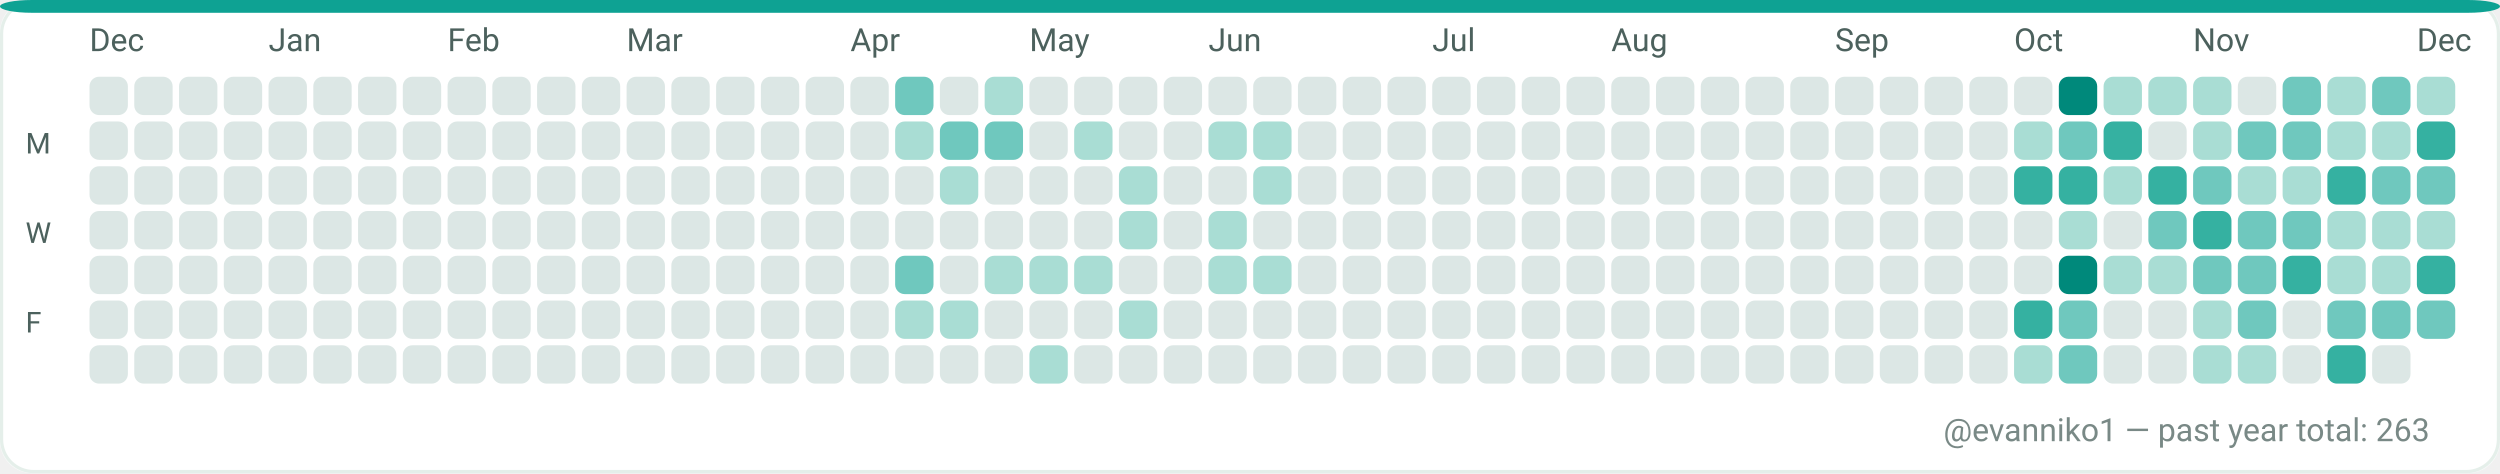
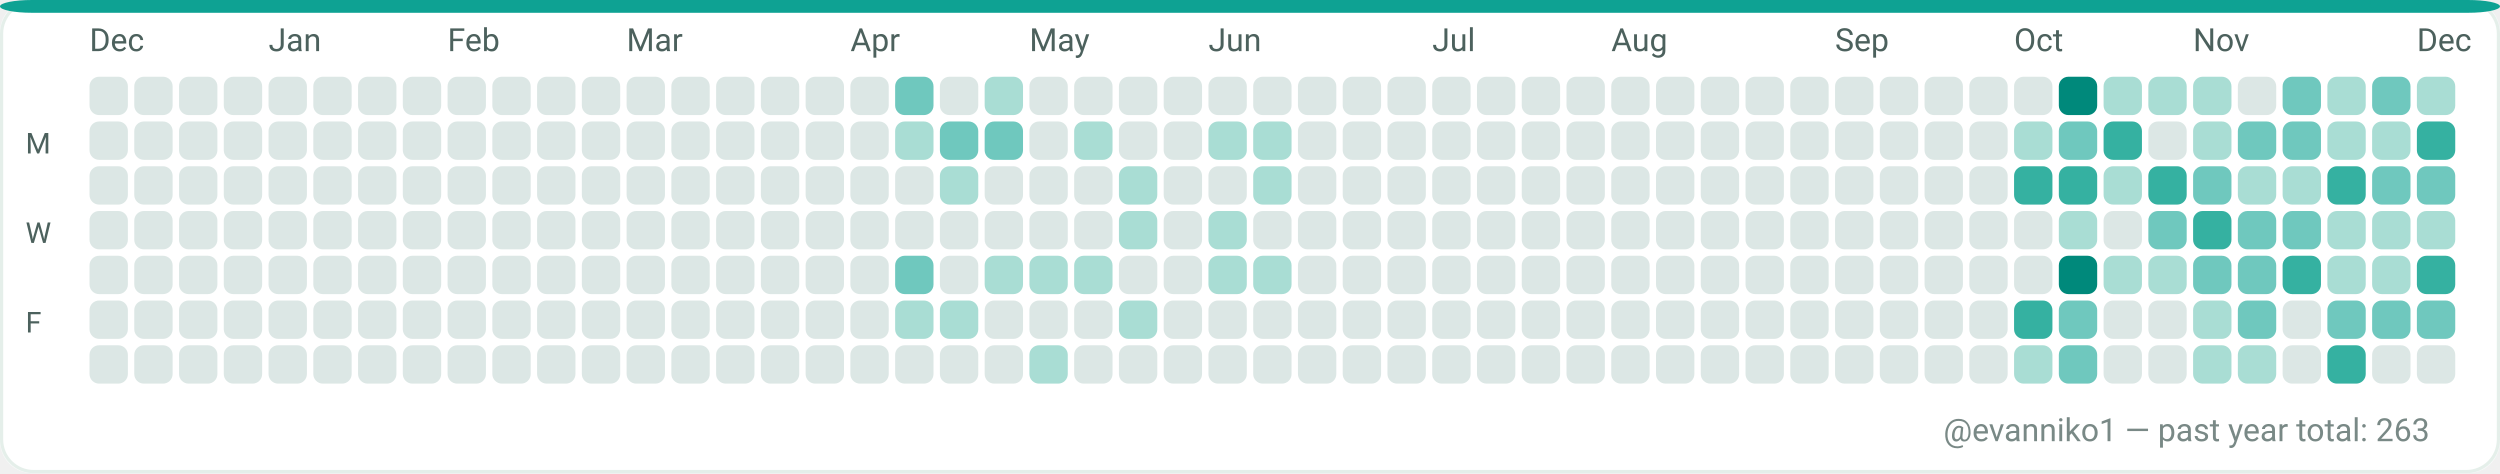
<svg xmlns="http://www.w3.org/2000/svg" width="782" height="148" viewBox="0 0 782 148" role="img" aria-label="GitHub contributions calendar for evanniko1">
  <rect x="0" y="0" width="782" height="148" rx="10" fill="#F7FAF9" />
  <rect x="0.5" y="0.5" width="781" height="147" rx="10" fill="#FFFFFF" stroke="#E5EFEA" stroke-width="1" />
  <rect x="0" y="0" width="782" height="4" rx="10" fill="#0EA293" />
  <text x="28" y="16" fill="#4C615D" font-family="ui-sans-serif, system-ui, -apple-system, Segoe UI, Roboto, Ubuntu, Cantarell, Noto Sans, Helvetica Neue, Arial" font-size="10" text-rendering="geometricPrecision">Dec</text>
  <text x="84" y="16" fill="#4C615D" font-family="ui-sans-serif, system-ui, -apple-system, Segoe UI, Roboto, Ubuntu, Cantarell, Noto Sans, Helvetica Neue, Arial" font-size="10" text-rendering="geometricPrecision">Jan</text>
  <text x="140" y="16" fill="#4C615D" font-family="ui-sans-serif, system-ui, -apple-system, Segoe UI, Roboto, Ubuntu, Cantarell, Noto Sans, Helvetica Neue, Arial" font-size="10" text-rendering="geometricPrecision">Feb</text>
  <text x="196" y="16" fill="#4C615D" font-family="ui-sans-serif, system-ui, -apple-system, Segoe UI, Roboto, Ubuntu, Cantarell, Noto Sans, Helvetica Neue, Arial" font-size="10" text-rendering="geometricPrecision">Mar</text>
  <text x="266" y="16" fill="#4C615D" font-family="ui-sans-serif, system-ui, -apple-system, Segoe UI, Roboto, Ubuntu, Cantarell, Noto Sans, Helvetica Neue, Arial" font-size="10" text-rendering="geometricPrecision">Apr</text>
  <text x="322" y="16" fill="#4C615D" font-family="ui-sans-serif, system-ui, -apple-system, Segoe UI, Roboto, Ubuntu, Cantarell, Noto Sans, Helvetica Neue, Arial" font-size="10" text-rendering="geometricPrecision">May</text>
  <text x="378" y="16" fill="#4C615D" font-family="ui-sans-serif, system-ui, -apple-system, Segoe UI, Roboto, Ubuntu, Cantarell, Noto Sans, Helvetica Neue, Arial" font-size="10" text-rendering="geometricPrecision">Jun</text>
  <text x="448" y="16" fill="#4C615D" font-family="ui-sans-serif, system-ui, -apple-system, Segoe UI, Roboto, Ubuntu, Cantarell, Noto Sans, Helvetica Neue, Arial" font-size="10" text-rendering="geometricPrecision">Jul</text>
  <text x="504" y="16" fill="#4C615D" font-family="ui-sans-serif, system-ui, -apple-system, Segoe UI, Roboto, Ubuntu, Cantarell, Noto Sans, Helvetica Neue, Arial" font-size="10" text-rendering="geometricPrecision">Aug</text>
  <text x="574" y="16" fill="#4C615D" font-family="ui-sans-serif, system-ui, -apple-system, Segoe UI, Roboto, Ubuntu, Cantarell, Noto Sans, Helvetica Neue, Arial" font-size="10" text-rendering="geometricPrecision">Sep</text>
  <text x="630" y="16" fill="#4C615D" font-family="ui-sans-serif, system-ui, -apple-system, Segoe UI, Roboto, Ubuntu, Cantarell, Noto Sans, Helvetica Neue, Arial" font-size="10" text-rendering="geometricPrecision">Oct</text>
  <text x="686" y="16" fill="#4C615D" font-family="ui-sans-serif, system-ui, -apple-system, Segoe UI, Roboto, Ubuntu, Cantarell, Noto Sans, Helvetica Neue, Arial" font-size="10" text-rendering="geometricPrecision">Nov</text>
  <text x="756" y="16" fill="#4C615D" font-family="ui-sans-serif, system-ui, -apple-system, Segoe UI, Roboto, Ubuntu, Cantarell, Noto Sans, Helvetica Neue, Arial" font-size="10" text-rendering="geometricPrecision">Dec</text>
  <text x="8" y="48" fill="#4C615D" font-family="ui-sans-serif, system-ui, -apple-system, Segoe UI, Roboto, Ubuntu, Cantarell, Noto Sans, Helvetica Neue, Arial" font-size="9" text-rendering="geometricPrecision">M</text>
  <text x="8" y="76" fill="#4C615D" font-family="ui-sans-serif, system-ui, -apple-system, Segoe UI, Roboto, Ubuntu, Cantarell, Noto Sans, Helvetica Neue, Arial" font-size="9" text-rendering="geometricPrecision">W</text>
  <text x="8" y="104" fill="#4C615D" font-family="ui-sans-serif, system-ui, -apple-system, Segoe UI, Roboto, Ubuntu, Cantarell, Noto Sans, Helvetica Neue, Arial" font-size="9" text-rendering="geometricPrecision">F</text>
  <g>
    <rect x="28" y="24" width="12" height="12" rx="3" fill="#DCE7E5" />
  </g>
  <g>
    <rect x="28" y="38" width="12" height="12" rx="3" fill="#DCE7E5" />
  </g>
  <g>
    <rect x="28" y="52" width="12" height="12" rx="3" fill="#DCE7E5" />
  </g>
  <g>
    <rect x="28" y="66" width="12" height="12" rx="3" fill="#DCE7E5" />
  </g>
  <g>
    <rect x="28" y="80" width="12" height="12" rx="3" fill="#DCE7E5" />
  </g>
  <g>
    <rect x="28" y="94" width="12" height="12" rx="3" fill="#DCE7E5" />
  </g>
  <g>
    <rect x="28" y="108" width="12" height="12" rx="3" fill="#DCE7E5" />
  </g>
  <g>
    <rect x="42" y="24" width="12" height="12" rx="3" fill="#DCE7E5" />
  </g>
  <g>
    <rect x="42" y="38" width="12" height="12" rx="3" fill="#DCE7E5" />
  </g>
  <g>
    <rect x="42" y="52" width="12" height="12" rx="3" fill="#DCE7E5" />
  </g>
  <g>
    <rect x="42" y="66" width="12" height="12" rx="3" fill="#DCE7E5" />
  </g>
  <g>
    <rect x="42" y="80" width="12" height="12" rx="3" fill="#DCE7E5" />
  </g>
  <g>
    <rect x="42" y="94" width="12" height="12" rx="3" fill="#DCE7E5" />
  </g>
  <g>
    <rect x="42" y="108" width="12" height="12" rx="3" fill="#DCE7E5" />
  </g>
  <g>
    <rect x="56" y="24" width="12" height="12" rx="3" fill="#DCE7E5" />
  </g>
  <g>
    <rect x="56" y="38" width="12" height="12" rx="3" fill="#DCE7E5" />
  </g>
  <g>
    <rect x="56" y="52" width="12" height="12" rx="3" fill="#DCE7E5" />
  </g>
  <g>
    <rect x="56" y="66" width="12" height="12" rx="3" fill="#DCE7E5" />
  </g>
  <g>
    <rect x="56" y="80" width="12" height="12" rx="3" fill="#DCE7E5" />
  </g>
  <g>
    <rect x="56" y="94" width="12" height="12" rx="3" fill="#DCE7E5" />
  </g>
  <g>
    <rect x="56" y="108" width="12" height="12" rx="3" fill="#DCE7E5" />
  </g>
  <g>
    <rect x="70" y="24" width="12" height="12" rx="3" fill="#DCE7E5" />
  </g>
  <g>
    <rect x="70" y="38" width="12" height="12" rx="3" fill="#DCE7E5" />
  </g>
  <g>
    <rect x="70" y="52" width="12" height="12" rx="3" fill="#DCE7E5" />
  </g>
  <g>
    <rect x="70" y="66" width="12" height="12" rx="3" fill="#DCE7E5" />
  </g>
  <g>
    <rect x="70" y="80" width="12" height="12" rx="3" fill="#DCE7E5" />
  </g>
  <g>
    <rect x="70" y="94" width="12" height="12" rx="3" fill="#DCE7E5" />
  </g>
  <g>
    <rect x="70" y="108" width="12" height="12" rx="3" fill="#DCE7E5" />
  </g>
  <g>
    <rect x="84" y="24" width="12" height="12" rx="3" fill="#DCE7E5" />
  </g>
  <g>
    <rect x="84" y="38" width="12" height="12" rx="3" fill="#DCE7E5" />
  </g>
  <g>
    <rect x="84" y="52" width="12" height="12" rx="3" fill="#DCE7E5" />
  </g>
  <g>
    <rect x="84" y="66" width="12" height="12" rx="3" fill="#DCE7E5" />
  </g>
  <g>
    <rect x="84" y="80" width="12" height="12" rx="3" fill="#DCE7E5" />
  </g>
  <g>
    <rect x="84" y="94" width="12" height="12" rx="3" fill="#DCE7E5" />
  </g>
  <g>
    <rect x="84" y="108" width="12" height="12" rx="3" fill="#DCE7E5" />
  </g>
  <g>
    <rect x="98" y="24" width="12" height="12" rx="3" fill="#DCE7E5" />
  </g>
  <g>
    <rect x="98" y="38" width="12" height="12" rx="3" fill="#DCE7E5" />
  </g>
  <g>
    <rect x="98" y="52" width="12" height="12" rx="3" fill="#DCE7E5" />
  </g>
  <g>
    <rect x="98" y="66" width="12" height="12" rx="3" fill="#DCE7E5" />
  </g>
  <g>
    <rect x="98" y="80" width="12" height="12" rx="3" fill="#DCE7E5" />
  </g>
  <g>
    <rect x="98" y="94" width="12" height="12" rx="3" fill="#DCE7E5" />
  </g>
  <g>
    <rect x="98" y="108" width="12" height="12" rx="3" fill="#DCE7E5" />
  </g>
  <g>
    <rect x="112" y="24" width="12" height="12" rx="3" fill="#DCE7E5" />
  </g>
  <g>
    <rect x="112" y="38" width="12" height="12" rx="3" fill="#DCE7E5" />
  </g>
  <g>
    <rect x="112" y="52" width="12" height="12" rx="3" fill="#DCE7E5" />
  </g>
  <g>
    <rect x="112" y="66" width="12" height="12" rx="3" fill="#DCE7E5" />
  </g>
  <g>
    <rect x="112" y="80" width="12" height="12" rx="3" fill="#DCE7E5" />
  </g>
  <g>
    <rect x="112" y="94" width="12" height="12" rx="3" fill="#DCE7E5" />
  </g>
  <g>
    <rect x="112" y="108" width="12" height="12" rx="3" fill="#DCE7E5" />
  </g>
  <g>
    <rect x="126" y="24" width="12" height="12" rx="3" fill="#DCE7E5" />
  </g>
  <g>
    <rect x="126" y="38" width="12" height="12" rx="3" fill="#DCE7E5" />
  </g>
  <g>
    <rect x="126" y="52" width="12" height="12" rx="3" fill="#DCE7E5" />
  </g>
  <g>
    <rect x="126" y="66" width="12" height="12" rx="3" fill="#DCE7E5" />
  </g>
  <g>
    <rect x="126" y="80" width="12" height="12" rx="3" fill="#DCE7E5" />
  </g>
  <g>
    <rect x="126" y="94" width="12" height="12" rx="3" fill="#DCE7E5" />
  </g>
  <g>
    <rect x="126" y="108" width="12" height="12" rx="3" fill="#DCE7E5" />
  </g>
  <g>
    <rect x="140" y="24" width="12" height="12" rx="3" fill="#DCE7E5" />
  </g>
  <g>
    <rect x="140" y="38" width="12" height="12" rx="3" fill="#DCE7E5" />
  </g>
  <g>
    <rect x="140" y="52" width="12" height="12" rx="3" fill="#DCE7E5" />
  </g>
  <g>
    <rect x="140" y="66" width="12" height="12" rx="3" fill="#DCE7E5" />
  </g>
  <g>
    <rect x="140" y="80" width="12" height="12" rx="3" fill="#DCE7E5" />
  </g>
  <g>
    <rect x="140" y="94" width="12" height="12" rx="3" fill="#DCE7E5" />
  </g>
  <g>
    <rect x="140" y="108" width="12" height="12" rx="3" fill="#DCE7E5" />
  </g>
  <g>
    <rect x="154" y="24" width="12" height="12" rx="3" fill="#DCE7E5" />
  </g>
  <g>
    <rect x="154" y="38" width="12" height="12" rx="3" fill="#DCE7E5" />
  </g>
  <g>
    <rect x="154" y="52" width="12" height="12" rx="3" fill="#DCE7E5" />
  </g>
  <g>
    <rect x="154" y="66" width="12" height="12" rx="3" fill="#DCE7E5" />
  </g>
  <g>
    <rect x="154" y="80" width="12" height="12" rx="3" fill="#DCE7E5" />
  </g>
  <g>
    <rect x="154" y="94" width="12" height="12" rx="3" fill="#DCE7E5" />
  </g>
  <g>
    <rect x="154" y="108" width="12" height="12" rx="3" fill="#DCE7E5" />
  </g>
  <g>
    <rect x="168" y="24" width="12" height="12" rx="3" fill="#DCE7E5" />
  </g>
  <g>
    <rect x="168" y="38" width="12" height="12" rx="3" fill="#DCE7E5" />
  </g>
  <g>
    <rect x="168" y="52" width="12" height="12" rx="3" fill="#DCE7E5" />
  </g>
  <g>
    <rect x="168" y="66" width="12" height="12" rx="3" fill="#DCE7E5" />
  </g>
  <g>
    <rect x="168" y="80" width="12" height="12" rx="3" fill="#DCE7E5" />
  </g>
  <g>
    <rect x="168" y="94" width="12" height="12" rx="3" fill="#DCE7E5" />
  </g>
  <g>
    <rect x="168" y="108" width="12" height="12" rx="3" fill="#DCE7E5" />
  </g>
  <g>
    <rect x="182" y="24" width="12" height="12" rx="3" fill="#DCE7E5" />
  </g>
  <g>
    <rect x="182" y="38" width="12" height="12" rx="3" fill="#DCE7E5" />
  </g>
  <g>
    <rect x="182" y="52" width="12" height="12" rx="3" fill="#DCE7E5" />
  </g>
  <g>
    <rect x="182" y="66" width="12" height="12" rx="3" fill="#DCE7E5" />
  </g>
  <g>
    <rect x="182" y="80" width="12" height="12" rx="3" fill="#DCE7E5" />
  </g>
  <g>
    <rect x="182" y="94" width="12" height="12" rx="3" fill="#DCE7E5" />
  </g>
  <g>
    <rect x="182" y="108" width="12" height="12" rx="3" fill="#DCE7E5" />
  </g>
  <g>
    <rect x="196" y="24" width="12" height="12" rx="3" fill="#DCE7E5" />
  </g>
  <g>
    <rect x="196" y="38" width="12" height="12" rx="3" fill="#DCE7E5" />
  </g>
  <g>
    <rect x="196" y="52" width="12" height="12" rx="3" fill="#DCE7E5" />
  </g>
  <g>
    <rect x="196" y="66" width="12" height="12" rx="3" fill="#DCE7E5" />
  </g>
  <g>
    <rect x="196" y="80" width="12" height="12" rx="3" fill="#DCE7E5" />
  </g>
  <g>
    <rect x="196" y="94" width="12" height="12" rx="3" fill="#DCE7E5" />
  </g>
  <g>
    <rect x="196" y="108" width="12" height="12" rx="3" fill="#DCE7E5" />
  </g>
  <g>
    <rect x="210" y="24" width="12" height="12" rx="3" fill="#DCE7E5" />
  </g>
  <g>
    <rect x="210" y="38" width="12" height="12" rx="3" fill="#DCE7E5" />
  </g>
  <g>
    <rect x="210" y="52" width="12" height="12" rx="3" fill="#DCE7E5" />
  </g>
  <g>
    <rect x="210" y="66" width="12" height="12" rx="3" fill="#DCE7E5" />
  </g>
  <g>
    <rect x="210" y="80" width="12" height="12" rx="3" fill="#DCE7E5" />
  </g>
  <g>
    <rect x="210" y="94" width="12" height="12" rx="3" fill="#DCE7E5" />
  </g>
  <g>
    <rect x="210" y="108" width="12" height="12" rx="3" fill="#DCE7E5" />
  </g>
  <g>
    <rect x="224" y="24" width="12" height="12" rx="3" fill="#DCE7E5" />
  </g>
  <g>
    <rect x="224" y="38" width="12" height="12" rx="3" fill="#DCE7E5" />
  </g>
  <g>
    <rect x="224" y="52" width="12" height="12" rx="3" fill="#DCE7E5" />
  </g>
  <g>
    <rect x="224" y="66" width="12" height="12" rx="3" fill="#DCE7E5" />
  </g>
  <g>
    <rect x="224" y="80" width="12" height="12" rx="3" fill="#DCE7E5" />
  </g>
  <g>
    <rect x="224" y="94" width="12" height="12" rx="3" fill="#DCE7E5" />
  </g>
  <g>
    <rect x="224" y="108" width="12" height="12" rx="3" fill="#DCE7E5" />
  </g>
  <g>
    <rect x="238" y="24" width="12" height="12" rx="3" fill="#DCE7E5" />
  </g>
  <g>
    <rect x="238" y="38" width="12" height="12" rx="3" fill="#DCE7E5" />
  </g>
  <g>
    <rect x="238" y="52" width="12" height="12" rx="3" fill="#DCE7E5" />
  </g>
  <g>
    <rect x="238" y="66" width="12" height="12" rx="3" fill="#DCE7E5" />
  </g>
  <g>
    <rect x="238" y="80" width="12" height="12" rx="3" fill="#DCE7E5" />
  </g>
  <g>
    <rect x="238" y="94" width="12" height="12" rx="3" fill="#DCE7E5" />
  </g>
  <g>
    <rect x="238" y="108" width="12" height="12" rx="3" fill="#DCE7E5" />
  </g>
  <g>
    <rect x="252" y="24" width="12" height="12" rx="3" fill="#DCE7E5" />
  </g>
  <g>
    <rect x="252" y="38" width="12" height="12" rx="3" fill="#DCE7E5" />
  </g>
  <g>
    <rect x="252" y="52" width="12" height="12" rx="3" fill="#DCE7E5" />
  </g>
  <g>
    <rect x="252" y="66" width="12" height="12" rx="3" fill="#DCE7E5" />
  </g>
  <g>
    <rect x="252" y="80" width="12" height="12" rx="3" fill="#DCE7E5" />
  </g>
  <g>
    <rect x="252" y="94" width="12" height="12" rx="3" fill="#DCE7E5" />
  </g>
  <g>
    <rect x="252" y="108" width="12" height="12" rx="3" fill="#DCE7E5" />
  </g>
  <g>
    <rect x="266" y="24" width="12" height="12" rx="3" fill="#DCE7E5" />
  </g>
  <g>
    <rect x="266" y="38" width="12" height="12" rx="3" fill="#DCE7E5" />
  </g>
  <g>
    <rect x="266" y="52" width="12" height="12" rx="3" fill="#DCE7E5" />
  </g>
  <g>
    <rect x="266" y="66" width="12" height="12" rx="3" fill="#DCE7E5" />
  </g>
  <g>
    <rect x="266" y="80" width="12" height="12" rx="3" fill="#DCE7E5" />
  </g>
  <g>
    <rect x="266" y="94" width="12" height="12" rx="3" fill="#DCE7E5" />
  </g>
  <g>
    <rect x="266" y="108" width="12" height="12" rx="3" fill="#DCE7E5" />
  </g>
  <g>
    <rect x="280" y="24" width="12" height="12" rx="3" fill="#6FC8BE" />
  </g>
  <g>
    <rect x="280" y="38" width="12" height="12" rx="3" fill="#A9DDD4" />
  </g>
  <g>
    <rect x="280" y="52" width="12" height="12" rx="3" fill="#DCE7E5" />
  </g>
  <g>
    <rect x="280" y="66" width="12" height="12" rx="3" fill="#DCE7E5" />
  </g>
  <g>
    <rect x="280" y="80" width="12" height="12" rx="3" fill="#6FC8BE" />
  </g>
  <g>
    <rect x="280" y="94" width="12" height="12" rx="3" fill="#A9DDD4" />
  </g>
  <g>
    <rect x="280" y="108" width="12" height="12" rx="3" fill="#DCE7E5" />
  </g>
  <g>
    <rect x="294" y="24" width="12" height="12" rx="3" fill="#DCE7E5" />
  </g>
  <g>
    <rect x="294" y="38" width="12" height="12" rx="3" fill="#6FC8BE" />
  </g>
  <g>
    <rect x="294" y="52" width="12" height="12" rx="3" fill="#A9DDD4" />
  </g>
  <g>
    <rect x="294" y="66" width="12" height="12" rx="3" fill="#DCE7E5" />
  </g>
  <g>
    <rect x="294" y="80" width="12" height="12" rx="3" fill="#DCE7E5" />
  </g>
  <g>
    <rect x="294" y="94" width="12" height="12" rx="3" fill="#A9DDD4" />
  </g>
  <g>
    <rect x="294" y="108" width="12" height="12" rx="3" fill="#DCE7E5" />
  </g>
  <g>
    <rect x="308" y="24" width="12" height="12" rx="3" fill="#A9DDD4" />
  </g>
  <g>
    <rect x="308" y="38" width="12" height="12" rx="3" fill="#6FC8BE" />
  </g>
  <g>
    <rect x="308" y="52" width="12" height="12" rx="3" fill="#DCE7E5" />
  </g>
  <g>
    <rect x="308" y="66" width="12" height="12" rx="3" fill="#DCE7E5" />
  </g>
  <g>
    <rect x="308" y="80" width="12" height="12" rx="3" fill="#A9DDD4" />
  </g>
  <g>
    <rect x="308" y="94" width="12" height="12" rx="3" fill="#DCE7E5" />
  </g>
  <g>
    <rect x="308" y="108" width="12" height="12" rx="3" fill="#DCE7E5" />
  </g>
  <g>
    <rect x="322" y="24" width="12" height="12" rx="3" fill="#DCE7E5" />
  </g>
  <g>
    <rect x="322" y="38" width="12" height="12" rx="3" fill="#DCE7E5" />
  </g>
  <g>
    <rect x="322" y="52" width="12" height="12" rx="3" fill="#DCE7E5" />
  </g>
  <g>
    <rect x="322" y="66" width="12" height="12" rx="3" fill="#DCE7E5" />
  </g>
  <g>
    <rect x="322" y="80" width="12" height="12" rx="3" fill="#A9DDD4" />
  </g>
  <g>
    <rect x="322" y="94" width="12" height="12" rx="3" fill="#DCE7E5" />
  </g>
  <g>
    <rect x="322" y="108" width="12" height="12" rx="3" fill="#A9DDD4" />
  </g>
  <g>
    <rect x="336" y="24" width="12" height="12" rx="3" fill="#DCE7E5" />
  </g>
  <g>
    <rect x="336" y="38" width="12" height="12" rx="3" fill="#A9DDD4" />
  </g>
  <g>
    <rect x="336" y="52" width="12" height="12" rx="3" fill="#DCE7E5" />
  </g>
  <g>
    <rect x="336" y="66" width="12" height="12" rx="3" fill="#DCE7E5" />
  </g>
  <g>
    <rect x="336" y="80" width="12" height="12" rx="3" fill="#A9DDD4" />
  </g>
  <g>
    <rect x="336" y="94" width="12" height="12" rx="3" fill="#DCE7E5" />
  </g>
  <g>
    <rect x="336" y="108" width="12" height="12" rx="3" fill="#DCE7E5" />
  </g>
  <g>
    <rect x="350" y="24" width="12" height="12" rx="3" fill="#DCE7E5" />
  </g>
  <g>
    <rect x="350" y="38" width="12" height="12" rx="3" fill="#DCE7E5" />
  </g>
  <g>
    <rect x="350" y="52" width="12" height="12" rx="3" fill="#A9DDD4" />
  </g>
  <g>
    <rect x="350" y="66" width="12" height="12" rx="3" fill="#A9DDD4" />
  </g>
  <g>
    <rect x="350" y="80" width="12" height="12" rx="3" fill="#DCE7E5" />
  </g>
  <g>
    <rect x="350" y="94" width="12" height="12" rx="3" fill="#A9DDD4" />
  </g>
  <g>
    <rect x="350" y="108" width="12" height="12" rx="3" fill="#DCE7E5" />
  </g>
  <g>
    <rect x="364" y="24" width="12" height="12" rx="3" fill="#DCE7E5" />
  </g>
  <g>
    <rect x="364" y="38" width="12" height="12" rx="3" fill="#DCE7E5" />
  </g>
  <g>
    <rect x="364" y="52" width="12" height="12" rx="3" fill="#DCE7E5" />
  </g>
  <g>
    <rect x="364" y="66" width="12" height="12" rx="3" fill="#DCE7E5" />
  </g>
  <g>
    <rect x="364" y="80" width="12" height="12" rx="3" fill="#DCE7E5" />
  </g>
  <g>
    <rect x="364" y="94" width="12" height="12" rx="3" fill="#DCE7E5" />
  </g>
  <g>
    <rect x="364" y="108" width="12" height="12" rx="3" fill="#DCE7E5" />
  </g>
  <g>
    <rect x="378" y="24" width="12" height="12" rx="3" fill="#DCE7E5" />
  </g>
  <g>
    <rect x="378" y="38" width="12" height="12" rx="3" fill="#A9DDD4" />
  </g>
  <g>
    <rect x="378" y="52" width="12" height="12" rx="3" fill="#DCE7E5" />
  </g>
  <g>
    <rect x="378" y="66" width="12" height="12" rx="3" fill="#A9DDD4" />
  </g>
  <g>
    <rect x="378" y="80" width="12" height="12" rx="3" fill="#A9DDD4" />
  </g>
  <g>
    <rect x="378" y="94" width="12" height="12" rx="3" fill="#DCE7E5" />
  </g>
  <g>
    <rect x="378" y="108" width="12" height="12" rx="3" fill="#DCE7E5" />
  </g>
  <g>
    <rect x="392" y="24" width="12" height="12" rx="3" fill="#DCE7E5" />
  </g>
  <g>
    <rect x="392" y="38" width="12" height="12" rx="3" fill="#A9DDD4" />
  </g>
  <g>
    <rect x="392" y="52" width="12" height="12" rx="3" fill="#A9DDD4" />
  </g>
  <g>
    <rect x="392" y="66" width="12" height="12" rx="3" fill="#DCE7E5" />
  </g>
  <g>
    <rect x="392" y="80" width="12" height="12" rx="3" fill="#A9DDD4" />
  </g>
  <g>
    <rect x="392" y="94" width="12" height="12" rx="3" fill="#DCE7E5" />
  </g>
  <g>
    <rect x="392" y="108" width="12" height="12" rx="3" fill="#DCE7E5" />
  </g>
  <g>
    <rect x="406" y="24" width="12" height="12" rx="3" fill="#DCE7E5" />
  </g>
  <g>
    <rect x="406" y="38" width="12" height="12" rx="3" fill="#DCE7E5" />
  </g>
  <g>
    <rect x="406" y="52" width="12" height="12" rx="3" fill="#DCE7E5" />
  </g>
  <g>
    <rect x="406" y="66" width="12" height="12" rx="3" fill="#DCE7E5" />
  </g>
  <g>
    <rect x="406" y="80" width="12" height="12" rx="3" fill="#DCE7E5" />
  </g>
  <g>
    <rect x="406" y="94" width="12" height="12" rx="3" fill="#DCE7E5" />
  </g>
  <g>
    <rect x="406" y="108" width="12" height="12" rx="3" fill="#DCE7E5" />
  </g>
  <g>
    <rect x="420" y="24" width="12" height="12" rx="3" fill="#DCE7E5" />
  </g>
  <g>
    <rect x="420" y="38" width="12" height="12" rx="3" fill="#DCE7E5" />
  </g>
  <g>
    <rect x="420" y="52" width="12" height="12" rx="3" fill="#DCE7E5" />
  </g>
  <g>
    <rect x="420" y="66" width="12" height="12" rx="3" fill="#DCE7E5" />
  </g>
  <g>
    <rect x="420" y="80" width="12" height="12" rx="3" fill="#DCE7E5" />
  </g>
  <g>
    <rect x="420" y="94" width="12" height="12" rx="3" fill="#DCE7E5" />
  </g>
  <g>
    <rect x="420" y="108" width="12" height="12" rx="3" fill="#DCE7E5" />
  </g>
  <g>
    <rect x="434" y="24" width="12" height="12" rx="3" fill="#DCE7E5" />
  </g>
  <g>
    <rect x="434" y="38" width="12" height="12" rx="3" fill="#DCE7E5" />
  </g>
  <g>
    <rect x="434" y="52" width="12" height="12" rx="3" fill="#DCE7E5" />
  </g>
  <g>
    <rect x="434" y="66" width="12" height="12" rx="3" fill="#DCE7E5" />
  </g>
  <g>
    <rect x="434" y="80" width="12" height="12" rx="3" fill="#DCE7E5" />
  </g>
  <g>
    <rect x="434" y="94" width="12" height="12" rx="3" fill="#DCE7E5" />
  </g>
  <g>
    <rect x="434" y="108" width="12" height="12" rx="3" fill="#DCE7E5" />
  </g>
  <g>
    <rect x="448" y="24" width="12" height="12" rx="3" fill="#DCE7E5" />
  </g>
  <g>
    <rect x="448" y="38" width="12" height="12" rx="3" fill="#DCE7E5" />
  </g>
  <g>
    <rect x="448" y="52" width="12" height="12" rx="3" fill="#DCE7E5" />
  </g>
  <g>
    <rect x="448" y="66" width="12" height="12" rx="3" fill="#DCE7E5" />
  </g>
  <g>
    <rect x="448" y="80" width="12" height="12" rx="3" fill="#DCE7E5" />
  </g>
  <g>
    <rect x="448" y="94" width="12" height="12" rx="3" fill="#DCE7E5" />
  </g>
  <g>
    <rect x="448" y="108" width="12" height="12" rx="3" fill="#DCE7E5" />
  </g>
  <g>
    <rect x="462" y="24" width="12" height="12" rx="3" fill="#DCE7E5" />
  </g>
  <g>
    <rect x="462" y="38" width="12" height="12" rx="3" fill="#DCE7E5" />
  </g>
  <g>
    <rect x="462" y="52" width="12" height="12" rx="3" fill="#DCE7E5" />
  </g>
  <g>
    <rect x="462" y="66" width="12" height="12" rx="3" fill="#DCE7E5" />
  </g>
  <g>
    <rect x="462" y="80" width="12" height="12" rx="3" fill="#DCE7E5" />
  </g>
  <g>
    <rect x="462" y="94" width="12" height="12" rx="3" fill="#DCE7E5" />
  </g>
  <g>
    <rect x="462" y="108" width="12" height="12" rx="3" fill="#DCE7E5" />
  </g>
  <g>
    <rect x="476" y="24" width="12" height="12" rx="3" fill="#DCE7E5" />
  </g>
  <g>
    <rect x="476" y="38" width="12" height="12" rx="3" fill="#DCE7E5" />
  </g>
  <g>
    <rect x="476" y="52" width="12" height="12" rx="3" fill="#DCE7E5" />
  </g>
  <g>
    <rect x="476" y="66" width="12" height="12" rx="3" fill="#DCE7E5" />
  </g>
  <g>
    <rect x="476" y="80" width="12" height="12" rx="3" fill="#DCE7E5" />
  </g>
  <g>
    <rect x="476" y="94" width="12" height="12" rx="3" fill="#DCE7E5" />
  </g>
  <g>
    <rect x="476" y="108" width="12" height="12" rx="3" fill="#DCE7E5" />
  </g>
  <g>
    <rect x="490" y="24" width="12" height="12" rx="3" fill="#DCE7E5" />
  </g>
  <g>
    <rect x="490" y="38" width="12" height="12" rx="3" fill="#DCE7E5" />
  </g>
  <g>
    <rect x="490" y="52" width="12" height="12" rx="3" fill="#DCE7E5" />
  </g>
  <g>
    <rect x="490" y="66" width="12" height="12" rx="3" fill="#DCE7E5" />
  </g>
  <g>
    <rect x="490" y="80" width="12" height="12" rx="3" fill="#DCE7E5" />
  </g>
  <g>
    <rect x="490" y="94" width="12" height="12" rx="3" fill="#DCE7E5" />
  </g>
  <g>
    <rect x="490" y="108" width="12" height="12" rx="3" fill="#DCE7E5" />
  </g>
  <g>
    <rect x="504" y="24" width="12" height="12" rx="3" fill="#DCE7E5" />
  </g>
  <g>
    <rect x="504" y="38" width="12" height="12" rx="3" fill="#DCE7E5" />
  </g>
  <g>
    <rect x="504" y="52" width="12" height="12" rx="3" fill="#DCE7E5" />
  </g>
  <g>
    <rect x="504" y="66" width="12" height="12" rx="3" fill="#DCE7E5" />
  </g>
  <g>
    <rect x="504" y="80" width="12" height="12" rx="3" fill="#DCE7E5" />
  </g>
  <g>
    <rect x="504" y="94" width="12" height="12" rx="3" fill="#DCE7E5" />
  </g>
  <g>
    <rect x="504" y="108" width="12" height="12" rx="3" fill="#DCE7E5" />
  </g>
  <g>
    <rect x="518" y="24" width="12" height="12" rx="3" fill="#DCE7E5" />
  </g>
  <g>
    <rect x="518" y="38" width="12" height="12" rx="3" fill="#DCE7E5" />
  </g>
  <g>
    <rect x="518" y="52" width="12" height="12" rx="3" fill="#DCE7E5" />
  </g>
  <g>
    <rect x="518" y="66" width="12" height="12" rx="3" fill="#DCE7E5" />
  </g>
  <g>
    <rect x="518" y="80" width="12" height="12" rx="3" fill="#DCE7E5" />
  </g>
  <g>
    <rect x="518" y="94" width="12" height="12" rx="3" fill="#DCE7E5" />
  </g>
  <g>
    <rect x="518" y="108" width="12" height="12" rx="3" fill="#DCE7E5" />
  </g>
  <g>
    <rect x="532" y="24" width="12" height="12" rx="3" fill="#DCE7E5" />
  </g>
  <g>
    <rect x="532" y="38" width="12" height="12" rx="3" fill="#DCE7E5" />
  </g>
  <g>
    <rect x="532" y="52" width="12" height="12" rx="3" fill="#DCE7E5" />
  </g>
  <g>
    <rect x="532" y="66" width="12" height="12" rx="3" fill="#DCE7E5" />
  </g>
  <g>
    <rect x="532" y="80" width="12" height="12" rx="3" fill="#DCE7E5" />
  </g>
  <g>
    <rect x="532" y="94" width="12" height="12" rx="3" fill="#DCE7E5" />
  </g>
  <g>
    <rect x="532" y="108" width="12" height="12" rx="3" fill="#DCE7E5" />
  </g>
  <g>
    <rect x="546" y="24" width="12" height="12" rx="3" fill="#DCE7E5" />
  </g>
  <g>
    <rect x="546" y="38" width="12" height="12" rx="3" fill="#DCE7E5" />
  </g>
  <g>
    <rect x="546" y="52" width="12" height="12" rx="3" fill="#DCE7E5" />
  </g>
  <g>
    <rect x="546" y="66" width="12" height="12" rx="3" fill="#DCE7E5" />
  </g>
  <g>
    <rect x="546" y="80" width="12" height="12" rx="3" fill="#DCE7E5" />
  </g>
  <g>
    <rect x="546" y="94" width="12" height="12" rx="3" fill="#DCE7E5" />
  </g>
  <g>
    <rect x="546" y="108" width="12" height="12" rx="3" fill="#DCE7E5" />
  </g>
  <g>
    <rect x="560" y="24" width="12" height="12" rx="3" fill="#DCE7E5" />
  </g>
  <g>
    <rect x="560" y="38" width="12" height="12" rx="3" fill="#DCE7E5" />
  </g>
  <g>
    <rect x="560" y="52" width="12" height="12" rx="3" fill="#DCE7E5" />
  </g>
  <g>
    <rect x="560" y="66" width="12" height="12" rx="3" fill="#DCE7E5" />
  </g>
  <g>
    <rect x="560" y="80" width="12" height="12" rx="3" fill="#DCE7E5" />
  </g>
  <g>
    <rect x="560" y="94" width="12" height="12" rx="3" fill="#DCE7E5" />
  </g>
  <g>
    <rect x="560" y="108" width="12" height="12" rx="3" fill="#DCE7E5" />
  </g>
  <g>
    <rect x="574" y="24" width="12" height="12" rx="3" fill="#DCE7E5" />
  </g>
  <g>
    <rect x="574" y="38" width="12" height="12" rx="3" fill="#DCE7E5" />
  </g>
  <g>
    <rect x="574" y="52" width="12" height="12" rx="3" fill="#DCE7E5" />
  </g>
  <g>
    <rect x="574" y="66" width="12" height="12" rx="3" fill="#DCE7E5" />
  </g>
  <g>
    <rect x="574" y="80" width="12" height="12" rx="3" fill="#DCE7E5" />
  </g>
  <g>
    <rect x="574" y="94" width="12" height="12" rx="3" fill="#DCE7E5" />
  </g>
  <g>
    <rect x="574" y="108" width="12" height="12" rx="3" fill="#DCE7E5" />
  </g>
  <g>
    <rect x="588" y="24" width="12" height="12" rx="3" fill="#DCE7E5" />
  </g>
  <g>
    <rect x="588" y="38" width="12" height="12" rx="3" fill="#DCE7E5" />
  </g>
  <g>
    <rect x="588" y="52" width="12" height="12" rx="3" fill="#DCE7E5" />
  </g>
  <g>
    <rect x="588" y="66" width="12" height="12" rx="3" fill="#DCE7E5" />
  </g>
  <g>
    <rect x="588" y="80" width="12" height="12" rx="3" fill="#DCE7E5" />
  </g>
  <g>
    <rect x="588" y="94" width="12" height="12" rx="3" fill="#DCE7E5" />
  </g>
  <g>
    <rect x="588" y="108" width="12" height="12" rx="3" fill="#DCE7E5" />
  </g>
  <g>
    <rect x="602" y="24" width="12" height="12" rx="3" fill="#DCE7E5" />
  </g>
  <g>
    <rect x="602" y="38" width="12" height="12" rx="3" fill="#DCE7E5" />
  </g>
  <g>
    <rect x="602" y="52" width="12" height="12" rx="3" fill="#DCE7E5" />
  </g>
  <g>
    <rect x="602" y="66" width="12" height="12" rx="3" fill="#DCE7E5" />
  </g>
  <g>
    <rect x="602" y="80" width="12" height="12" rx="3" fill="#DCE7E5" />
  </g>
  <g>
    <rect x="602" y="94" width="12" height="12" rx="3" fill="#DCE7E5" />
  </g>
  <g>
    <rect x="602" y="108" width="12" height="12" rx="3" fill="#DCE7E5" />
  </g>
  <g>
    <rect x="616" y="24" width="12" height="12" rx="3" fill="#DCE7E5" />
  </g>
  <g>
    <rect x="616" y="38" width="12" height="12" rx="3" fill="#DCE7E5" />
  </g>
  <g>
    <rect x="616" y="52" width="12" height="12" rx="3" fill="#DCE7E5" />
  </g>
  <g>
    <rect x="616" y="66" width="12" height="12" rx="3" fill="#DCE7E5" />
  </g>
  <g>
    <rect x="616" y="80" width="12" height="12" rx="3" fill="#DCE7E5" />
  </g>
  <g>
    <rect x="616" y="94" width="12" height="12" rx="3" fill="#DCE7E5" />
  </g>
  <g>
    <rect x="616" y="108" width="12" height="12" rx="3" fill="#DCE7E5" />
  </g>
  <g>
    <rect x="630" y="24" width="12" height="12" rx="3" fill="#DCE7E5" />
  </g>
  <g>
    <rect x="630" y="38" width="12" height="12" rx="3" fill="#A9DDD4" />
  </g>
  <g>
    <rect x="630" y="52" width="12" height="12" rx="3" fill="#35B1A1" />
  </g>
  <g>
    <rect x="630" y="66" width="12" height="12" rx="3" fill="#DCE7E5" />
  </g>
  <g>
    <rect x="630" y="80" width="12" height="12" rx="3" fill="#DCE7E5" />
  </g>
  <g>
    <rect x="630" y="94" width="12" height="12" rx="3" fill="#35B1A1" />
  </g>
  <g>
    <rect x="630" y="108" width="12" height="12" rx="3" fill="#A9DDD4" />
  </g>
  <g>
    <rect x="644" y="24" width="12" height="12" rx="3" fill="#00897B" />
  </g>
  <g>
    <rect x="644" y="38" width="12" height="12" rx="3" fill="#6FC8BE" />
  </g>
  <g>
    <rect x="644" y="52" width="12" height="12" rx="3" fill="#35B1A1" />
  </g>
  <g>
    <rect x="644" y="66" width="12" height="12" rx="3" fill="#A9DDD4" />
  </g>
  <g>
    <rect x="644" y="80" width="12" height="12" rx="3" fill="#00897B" />
  </g>
  <g>
    <rect x="644" y="94" width="12" height="12" rx="3" fill="#6FC8BE" />
  </g>
  <g>
    <rect x="644" y="108" width="12" height="12" rx="3" fill="#6FC8BE" />
  </g>
  <g>
    <rect x="658" y="24" width="12" height="12" rx="3" fill="#A9DDD4" />
  </g>
  <g>
    <rect x="658" y="38" width="12" height="12" rx="3" fill="#35B1A1" />
  </g>
  <g>
    <rect x="658" y="52" width="12" height="12" rx="3" fill="#A9DDD4" />
  </g>
  <g>
    <rect x="658" y="66" width="12" height="12" rx="3" fill="#DCE7E5" />
  </g>
  <g>
    <rect x="658" y="80" width="12" height="12" rx="3" fill="#A9DDD4" />
  </g>
  <g>
    <rect x="658" y="94" width="12" height="12" rx="3" fill="#DCE7E5" />
  </g>
  <g>
    <rect x="658" y="108" width="12" height="12" rx="3" fill="#DCE7E5" />
  </g>
  <g>
    <rect x="672" y="24" width="12" height="12" rx="3" fill="#A9DDD4" />
  </g>
  <g>
    <rect x="672" y="38" width="12" height="12" rx="3" fill="#DCE7E5" />
  </g>
  <g>
    <rect x="672" y="52" width="12" height="12" rx="3" fill="#35B1A1" />
  </g>
  <g>
    <rect x="672" y="66" width="12" height="12" rx="3" fill="#6FC8BE" />
  </g>
  <g>
    <rect x="672" y="80" width="12" height="12" rx="3" fill="#A9DDD4" />
  </g>
  <g>
    <rect x="672" y="94" width="12" height="12" rx="3" fill="#DCE7E5" />
  </g>
  <g>
    <rect x="672" y="108" width="12" height="12" rx="3" fill="#DCE7E5" />
  </g>
  <g>
    <rect x="686" y="24" width="12" height="12" rx="3" fill="#A9DDD4" />
  </g>
  <g>
    <rect x="686" y="38" width="12" height="12" rx="3" fill="#A9DDD4" />
  </g>
  <g>
    <rect x="686" y="52" width="12" height="12" rx="3" fill="#6FC8BE" />
  </g>
  <g>
    <rect x="686" y="66" width="12" height="12" rx="3" fill="#35B1A1" />
  </g>
  <g>
    <rect x="686" y="80" width="12" height="12" rx="3" fill="#6FC8BE" />
  </g>
  <g>
    <rect x="686" y="94" width="12" height="12" rx="3" fill="#A9DDD4" />
  </g>
  <g>
    <rect x="686" y="108" width="12" height="12" rx="3" fill="#A9DDD4" />
  </g>
  <g>
    <rect x="700" y="24" width="12" height="12" rx="3" fill="#DCE7E5" />
  </g>
  <g>
    <rect x="700" y="38" width="12" height="12" rx="3" fill="#6FC8BE" />
  </g>
  <g>
    <rect x="700" y="52" width="12" height="12" rx="3" fill="#A9DDD4" />
  </g>
  <g>
    <rect x="700" y="66" width="12" height="12" rx="3" fill="#6FC8BE" />
  </g>
  <g>
    <rect x="700" y="80" width="12" height="12" rx="3" fill="#6FC8BE" />
  </g>
  <g>
    <rect x="700" y="94" width="12" height="12" rx="3" fill="#6FC8BE" />
  </g>
  <g>
    <rect x="700" y="108" width="12" height="12" rx="3" fill="#A9DDD4" />
  </g>
  <g>
    <rect x="714" y="24" width="12" height="12" rx="3" fill="#6FC8BE" />
  </g>
  <g>
    <rect x="714" y="38" width="12" height="12" rx="3" fill="#6FC8BE" />
  </g>
  <g>
    <rect x="714" y="52" width="12" height="12" rx="3" fill="#A9DDD4" />
  </g>
  <g>
    <rect x="714" y="66" width="12" height="12" rx="3" fill="#6FC8BE" />
  </g>
  <g>
    <rect x="714" y="80" width="12" height="12" rx="3" fill="#35B1A1" />
  </g>
  <g>
    <rect x="714" y="94" width="12" height="12" rx="3" fill="#DCE7E5" />
  </g>
  <g>
    <rect x="714" y="108" width="12" height="12" rx="3" fill="#DCE7E5" />
  </g>
  <g>
    <rect x="728" y="24" width="12" height="12" rx="3" fill="#A9DDD4" />
  </g>
  <g>
    <rect x="728" y="38" width="12" height="12" rx="3" fill="#A9DDD4" />
  </g>
  <g>
    <rect x="728" y="52" width="12" height="12" rx="3" fill="#35B1A1" />
  </g>
  <g>
    <rect x="728" y="66" width="12" height="12" rx="3" fill="#A9DDD4" />
  </g>
  <g>
    <rect x="728" y="80" width="12" height="12" rx="3" fill="#A9DDD4" />
  </g>
  <g>
    <rect x="728" y="94" width="12" height="12" rx="3" fill="#6FC8BE" />
  </g>
  <g>
    <rect x="728" y="108" width="12" height="12" rx="3" fill="#35B1A1" />
  </g>
  <g>
    <rect x="742" y="24" width="12" height="12" rx="3" fill="#6FC8BE" />
  </g>
  <g>
    <rect x="742" y="38" width="12" height="12" rx="3" fill="#A9DDD4" />
  </g>
  <g>
    <rect x="742" y="52" width="12" height="12" rx="3" fill="#6FC8BE" />
  </g>
  <g>
    <rect x="742" y="66" width="12" height="12" rx="3" fill="#A9DDD4" />
  </g>
  <g>
    <rect x="742" y="80" width="12" height="12" rx="3" fill="#A9DDD4" />
  </g>
  <g>
    <rect x="742" y="94" width="12" height="12" rx="3" fill="#6FC8BE" />
  </g>
  <g>
    <rect x="742" y="108" width="12" height="12" rx="3" fill="#DCE7E5" />
  </g>
  <g>
    <rect x="756" y="24" width="12" height="12" rx="3" fill="#A9DDD4" />
  </g>
  <g>
    <rect x="756" y="38" width="12" height="12" rx="3" fill="#35B1A1" />
  </g>
  <g>
    <rect x="756" y="52" width="12" height="12" rx="3" fill="#6FC8BE" />
  </g>
  <g>
    <rect x="756" y="66" width="12" height="12" rx="3" fill="#A9DDD4" />
  </g>
  <g>
    <rect x="756" y="80" width="12" height="12" rx="3" fill="#35B1A1" />
  </g>
  <g>
    <rect x="756" y="94" width="12" height="12" rx="3" fill="#6FC8BE" />
  </g>
+   <g>
+     <rect x="756" y="108" width="12" height="12" rx="3" fill="#DCE7E5" />
+   </g>
  <text x="760" y="138" fill="#4C615D" font-family="ui-sans-serif, system-ui, -apple-system, Segoe UI, Roboto, Ubuntu, Cantarell, Noto Sans, Helvetica Neue, Arial" font-size="10" text-anchor="end" opacity="0.75">@evanniko1 — past year total: 263</text>
</svg>
